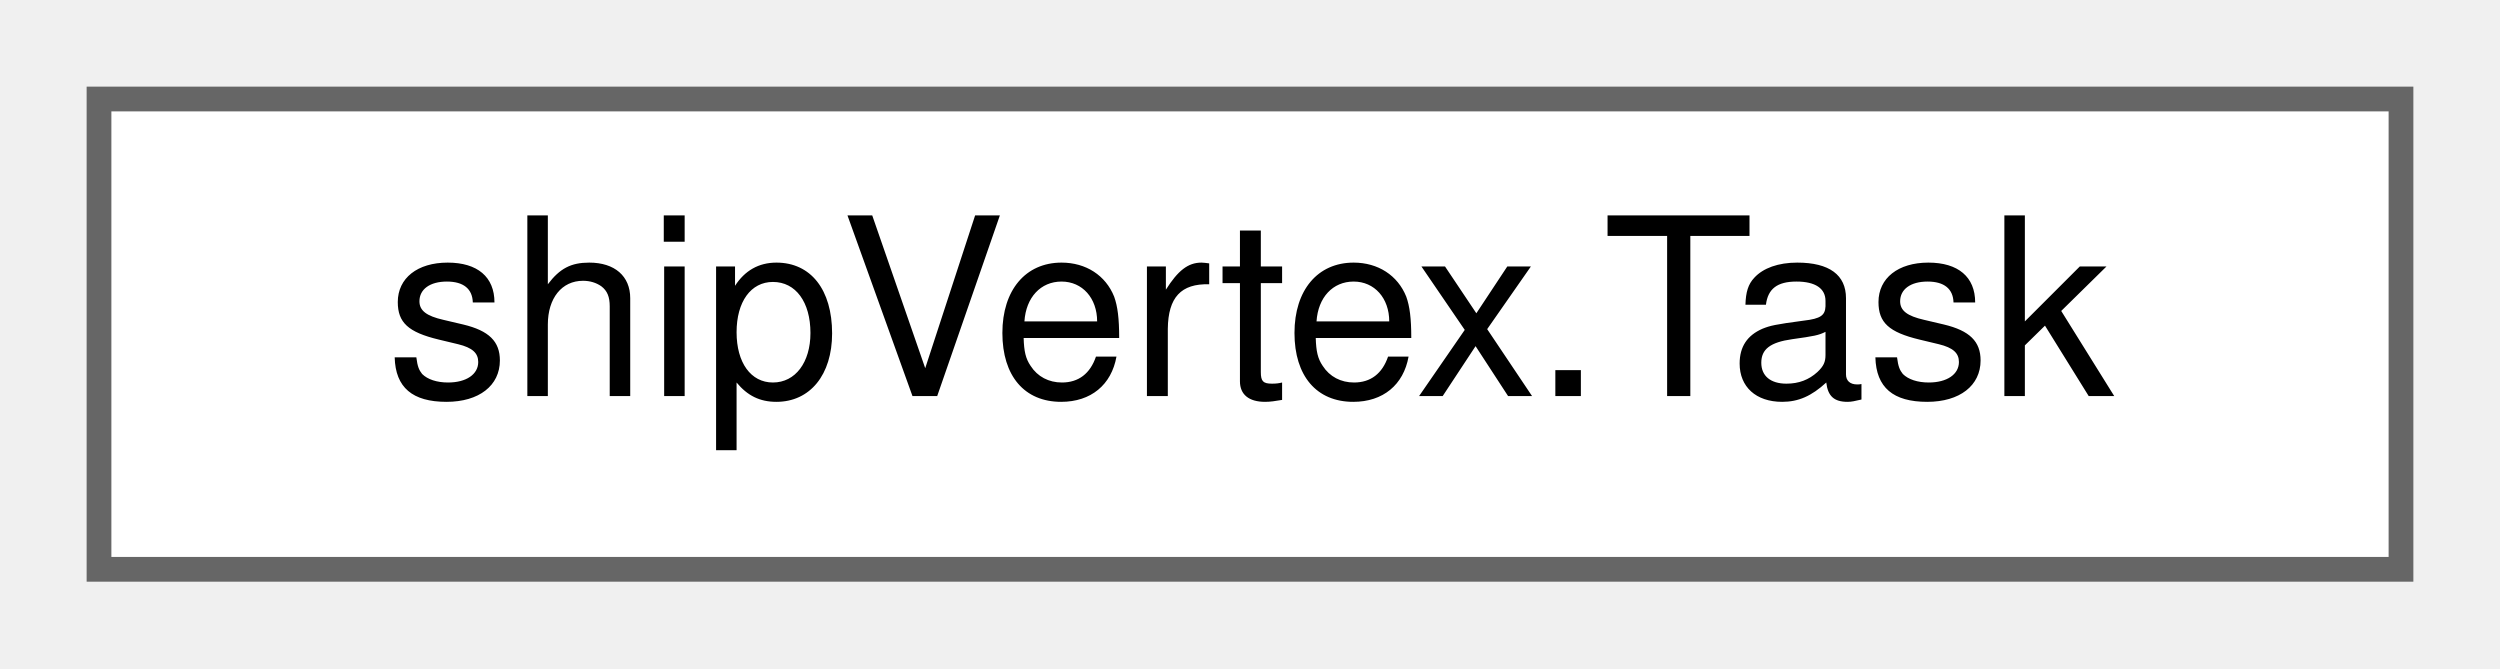
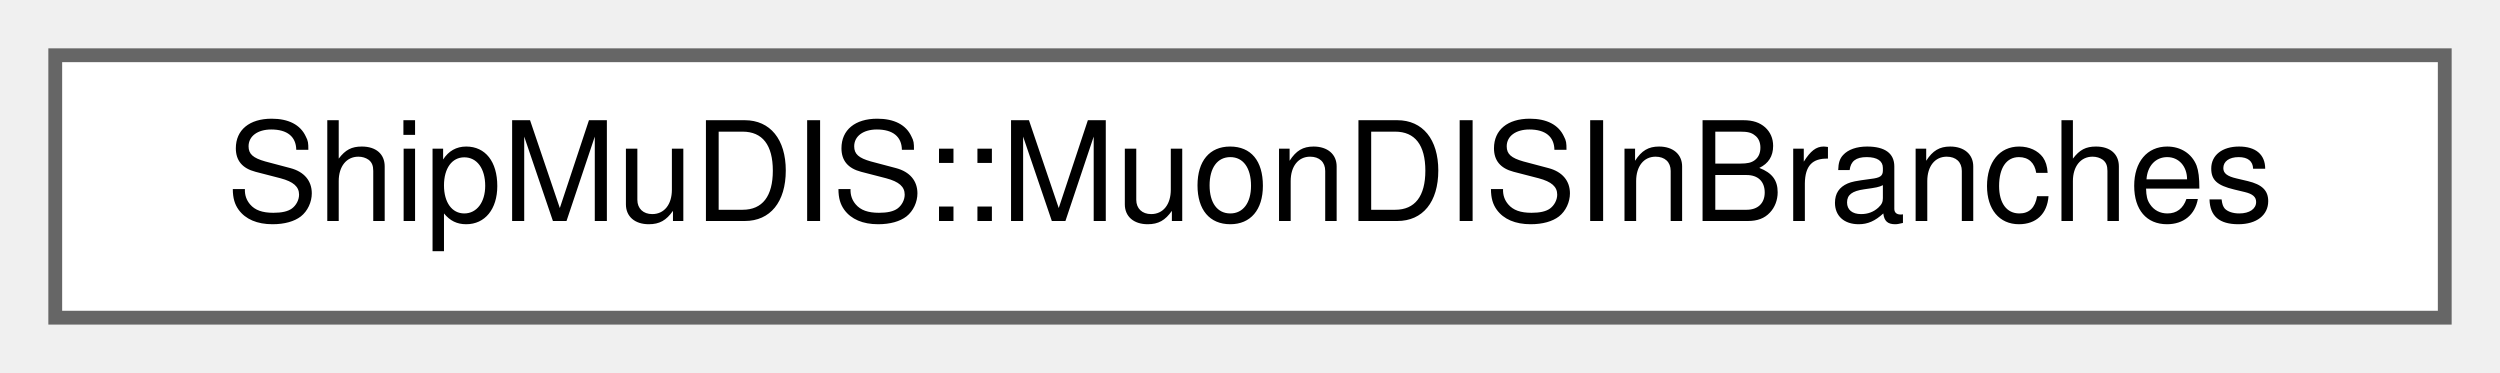
- <svg xmlns="http://www.w3.org/2000/svg" xmlns:xlink="http://www.w3.org/1999/xlink" width="101pt" height="27pt" viewBox="0.00 0.00 101.00 27.00">
+ <svg xmlns="http://www.w3.org/2000/svg" xmlns:xlink="http://www.w3.org/1999/xlink" width="181pt" height="27pt" viewBox="0.00 0.00 181.00 27.00">
  <g id="graph0" class="graph" transform="scale(1 1) rotate(0) translate(4 23)">
    <g id="Node000000" class="node">
      <g id="a_Node000000">
-         <a xlink:href="classshipVertex_1_1Task.html" target="_top" xlink:title=" ">
-           <polygon fill="white" stroke="#666666" points="93,-19 0,-19 0,0 93,0 93,-19" />
-           <text text-anchor="middle" x="46.5" y="-7" font-family="Helvetica,sans-Serif" font-size="10.00">shipVertex.Task</text>
+         <a xlink:href="structShipMuDIS_1_1MuonDISInBranches.html" target="_top" xlink:title=" ">
+           <polygon fill="white" stroke="#666666" points="173,-19 0,-19 0,0 173,0 173,-19" />
+           <text text-anchor="middle" x="86.5" y="-7" font-family="Helvetica,sans-Serif" font-size="10.00">ShipMuDIS::MuonDISInBranches</text>
        </a>
      </g>
    </g>
  </g>
</svg>
